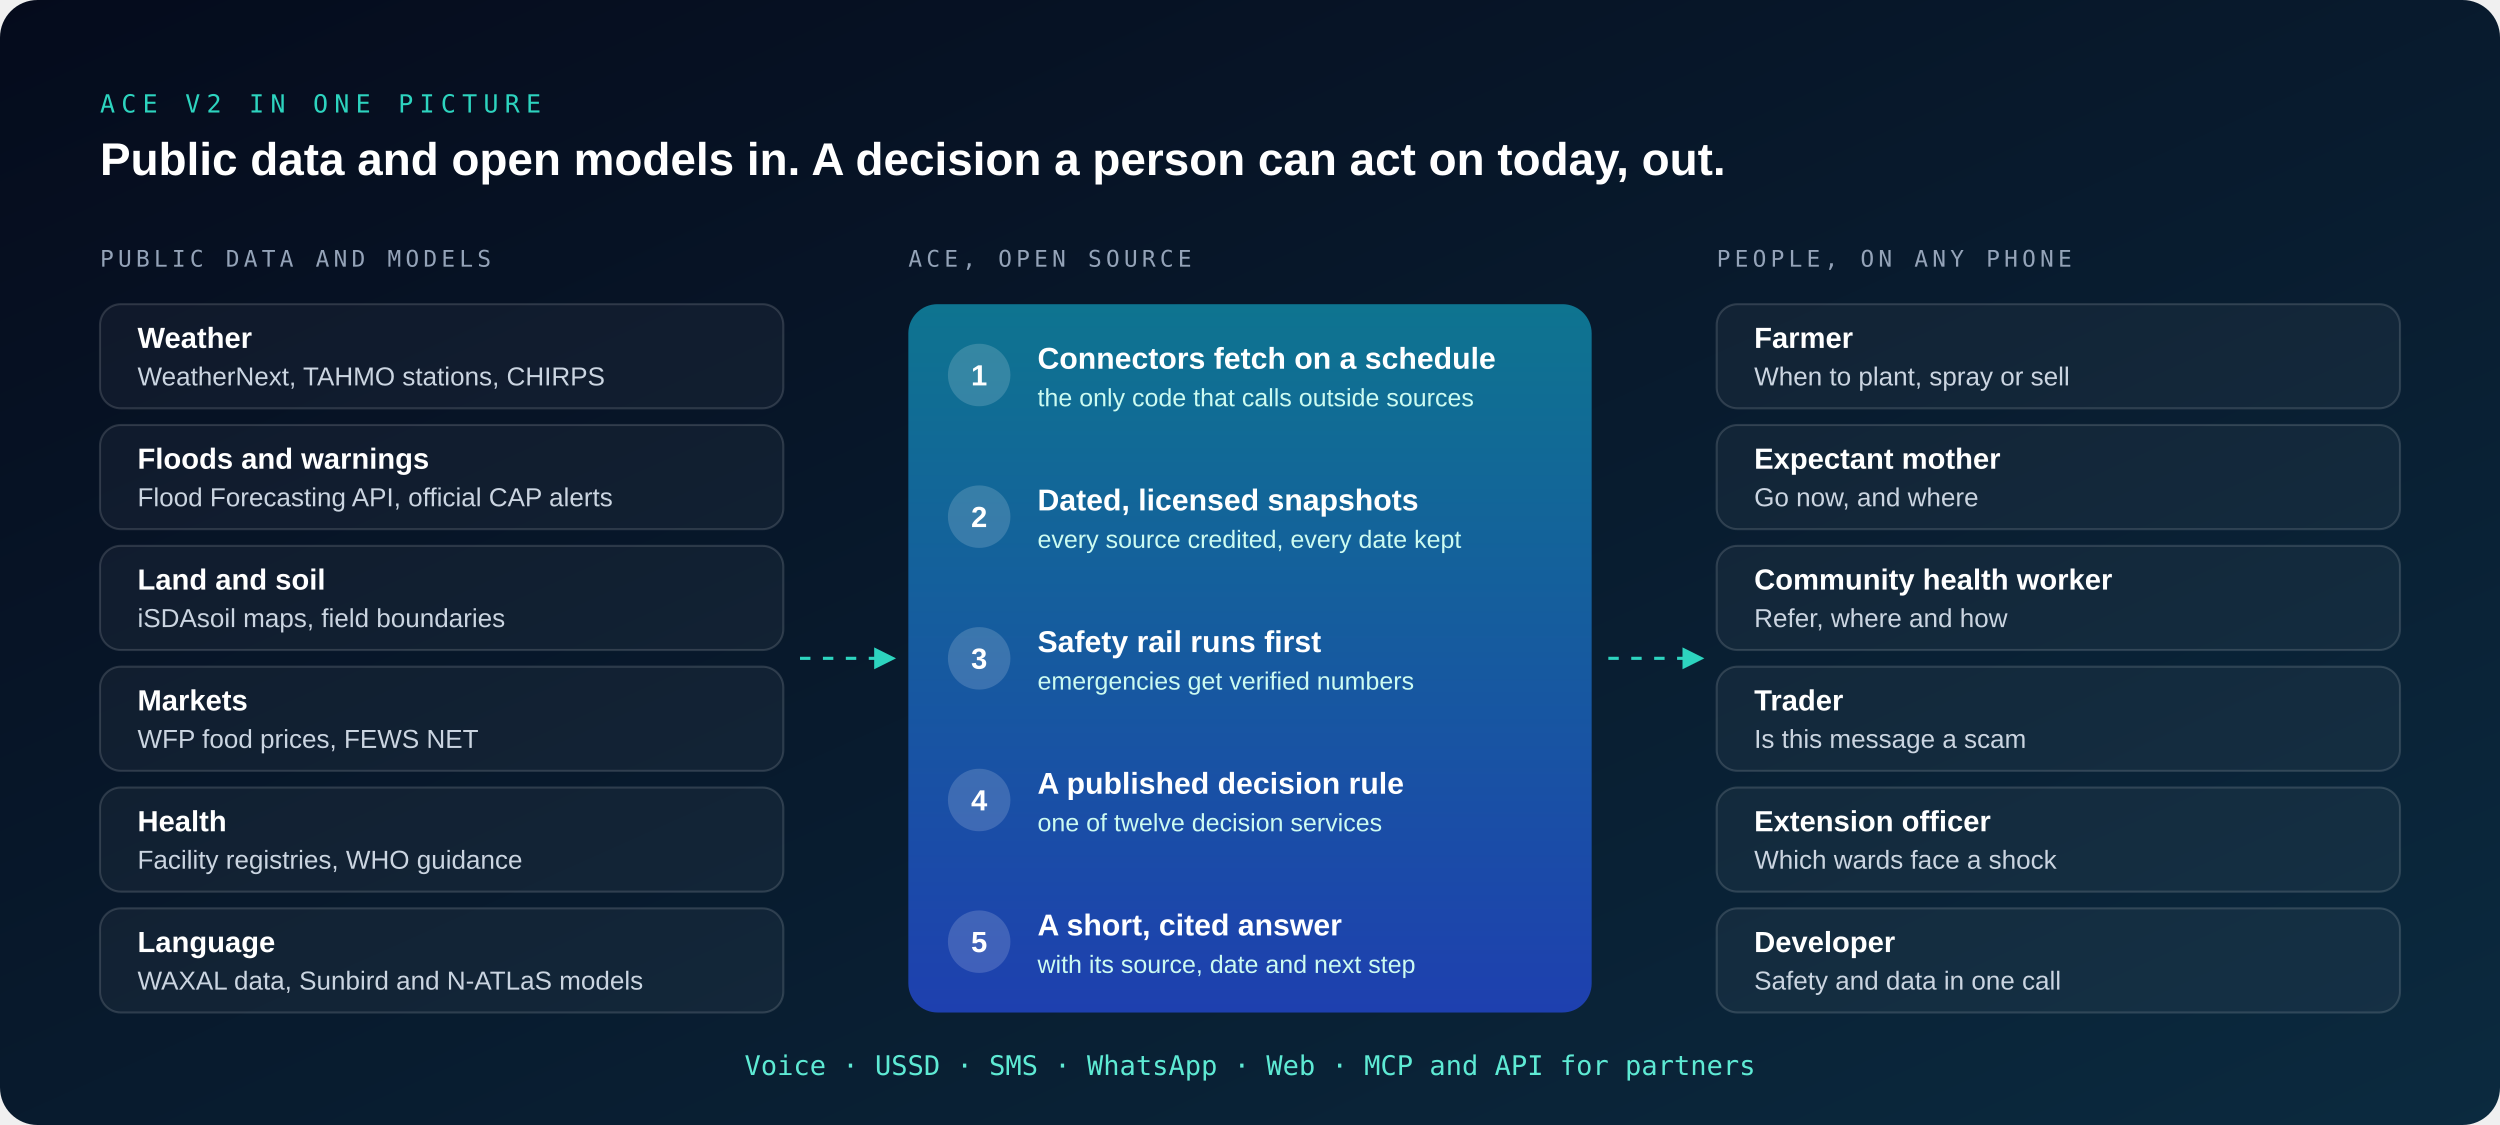
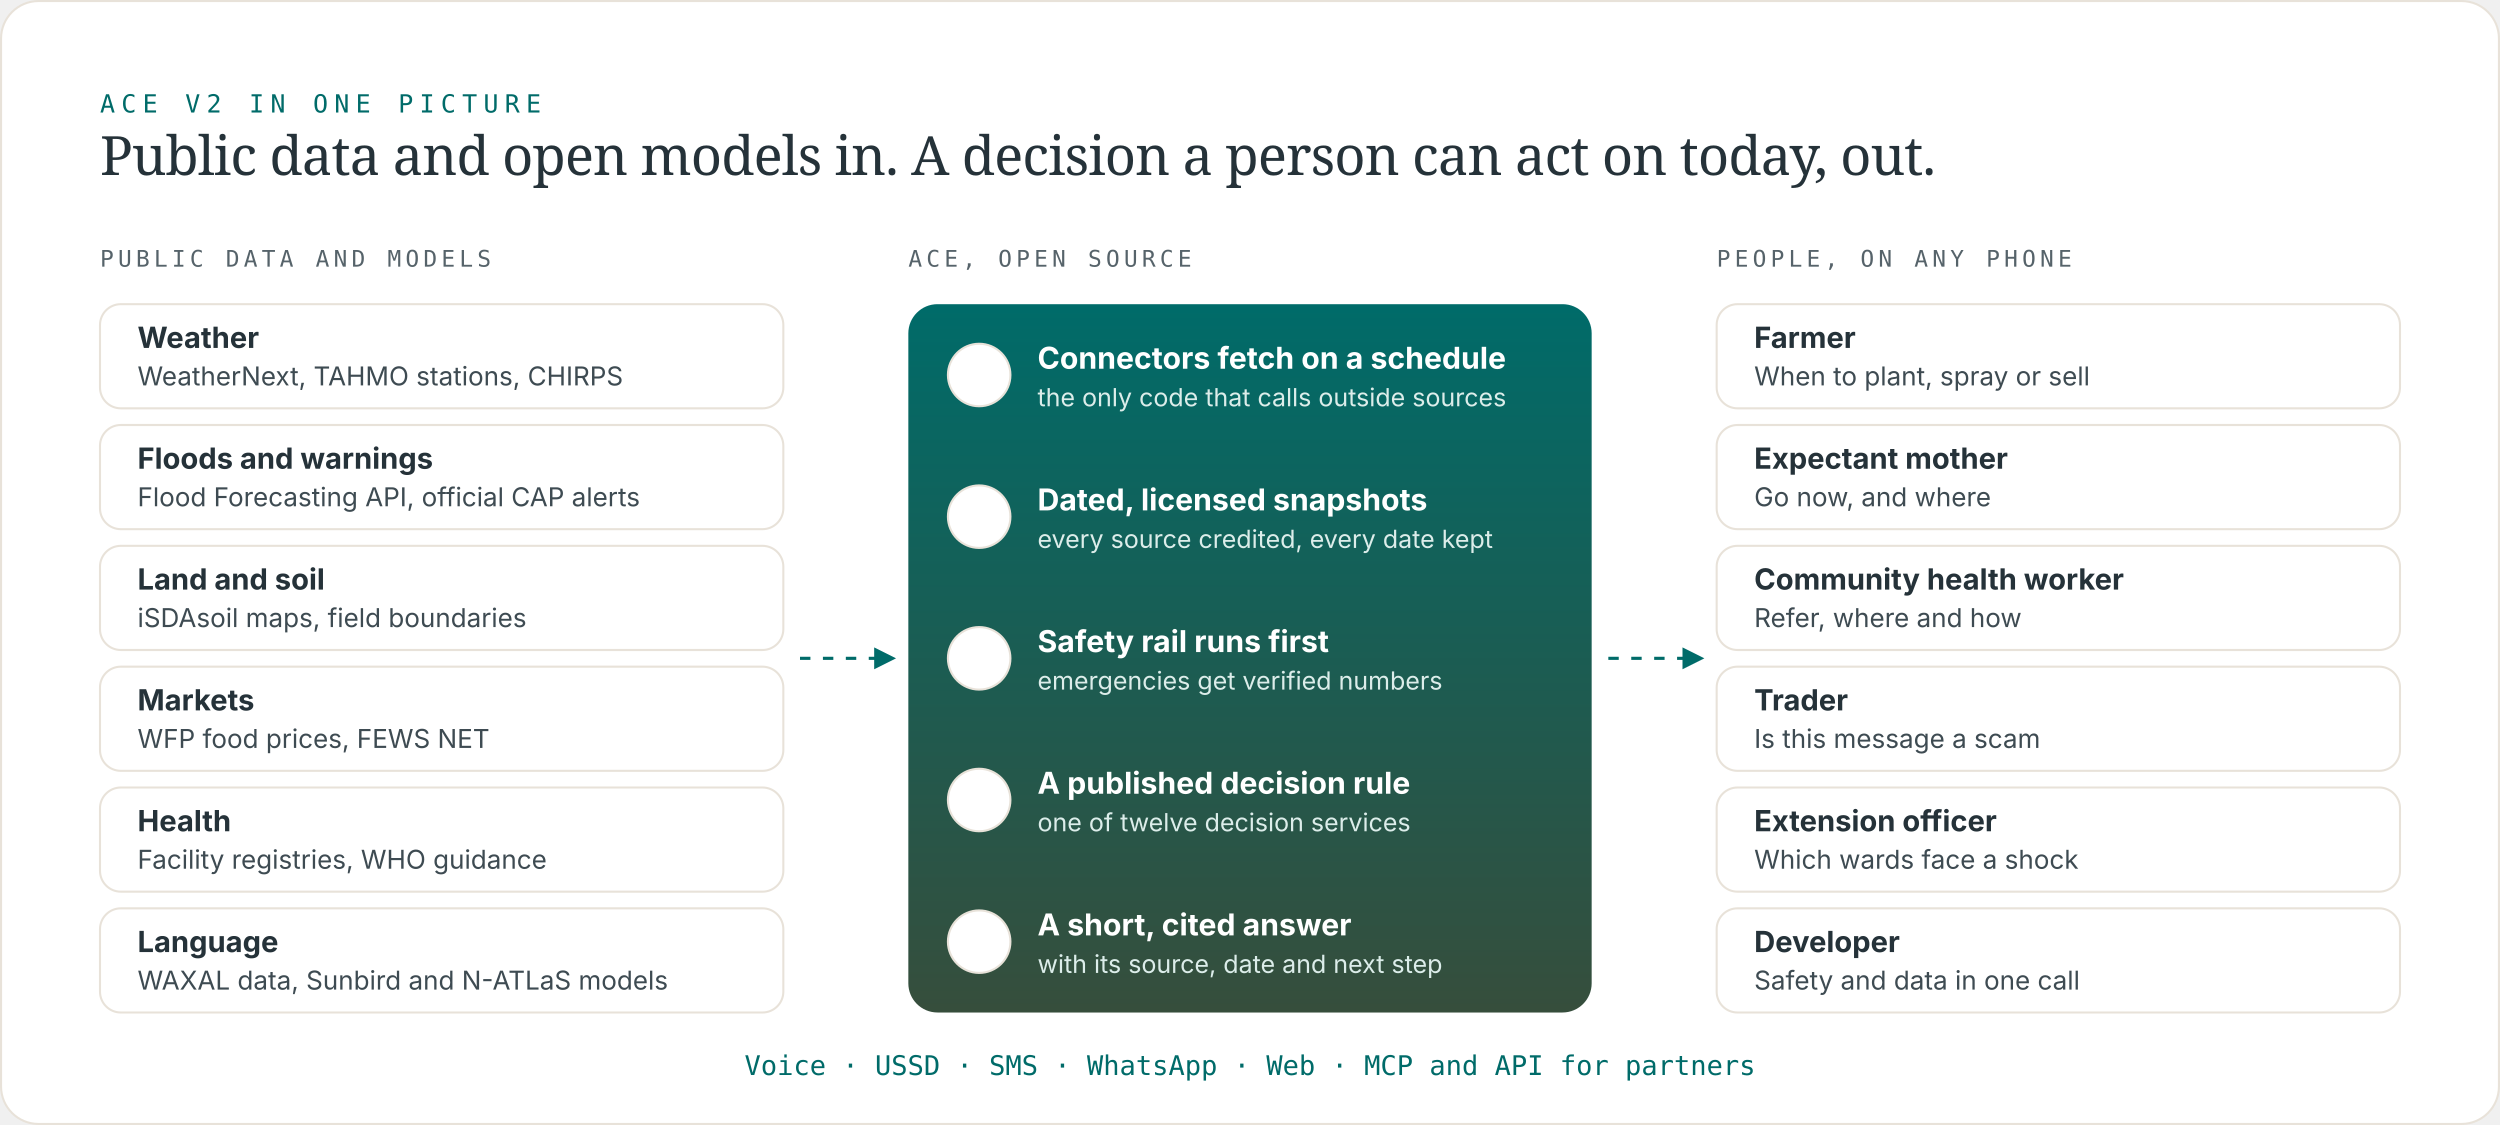
<svg xmlns="http://www.w3.org/2000/svg" viewBox="0 0 1200 540" role="img" aria-label="ACE V2 in one picture: public data and open models go in; ACE fetches them into dated snapshots, runs the safety rail first and applies a published decision rule; people get a short, cited answer they can act on, on any phone.">
  <defs>
    <linearGradient id="bg" x1="0" y1="0" x2="1" y2="1">
-       <stop offset="0%" stop-color="#050B1C" />
-       <stop offset="100%" stop-color="#0B2A3F" />
+       <stop offset="0%" stop-color="#FFFFFF" />
+       <stop offset="100%" stop-color="#FFFFFF" />
    </linearGradient>
    <linearGradient id="engine" x1="0" y1="0" x2="1" y2="0">
-       <stop offset="0%" stop-color="#0E7490" />
-       <stop offset="100%" stop-color="#1E40AF" />
+       <stop offset="0%" stop-color="#006B69" />
+       <stop offset="100%" stop-color="#364E3C" />
    </linearGradient>
    <linearGradient id="enginev" x1="0" y1="0" x2="0" y2="1">
-       <stop offset="0%" stop-color="#0E7490" />
-       <stop offset="100%" stop-color="#1E40AF" />
+       <stop offset="0%" stop-color="#006B69" />
+       <stop offset="100%" stop-color="#364E3C" />
    </linearGradient>
    <marker id="arr" viewBox="0 0 10 10" refX="8" refY="5" markerWidth="7" markerHeight="7" orient="auto">
-       <path d="M0 0 L10 5 L0 10 z" fill="#2DD4BF" />
+       <path d="M0 0 L10 5 L0 10 z" fill="#006B69" />
    </marker>
    <style>
-       .sans { font-family: -apple-system, BlinkMacSystemFont, 'Segoe UI', 'Helvetica Neue', Arial, sans-serif; }
+       .sans { font-family: Inter, -apple-system, BlinkMacSystemFont, 'Segoe UI', 'Helvetica Neue', Arial, sans-serif; }
      .mono { font-family: ui-monospace, SFMono-Regular, Menlo, Consolas, monospace; }
      .flow { stroke-dasharray: 5 6; animation: f 10s linear infinite; }
      @keyframes f { to { stroke-dashoffset: -110; } }
      @media (prefers-reduced-motion: reduce) { .flow { animation: none; } }
+       .serif { font-family: Newsreader, ui-serif, 'New York', 'Iowan Old Style', Georgia, serif; }
    </style>
  </defs>
-   <rect width="1200" height="540" rx="18" fill="url(#bg)" />
-   <text x="48" y="54" class="mono" font-size="12" fill="#2DD4BF" letter-spacing="3">ACE V2 IN ONE PICTURE</text>
-   <text x="48" y="84" class="sans" font-size="22" fill="#FFFFFF" font-weight="700">Public data and open models in. A decision a person can act on today, out.</text>
-   <text x="48" y="128" class="mono" font-size="11" fill="#94A3B8" letter-spacing="2">PUBLIC DATA AND MODELS</text>
-   <text x="436" y="128" class="mono" font-size="11" fill="#94A3B8" letter-spacing="2">ACE, OPEN SOURCE</text>
-   <text x="824" y="128" class="mono" font-size="11" fill="#94A3B8" letter-spacing="2">PEOPLE, ON ANY PHONE</text>
-   <rect x="48" y="146" width="328" height="50" rx="10" fill="#FFFFFF" fill-opacity="0.04" stroke="#FFFFFF" stroke-opacity="0.14" />
-   <text x="66" y="167" class="sans" font-size="14" fill="#FFFFFF" font-weight="700">Weather</text>
-   <text x="66" y="185" class="sans" font-size="12.5" fill="#CBD5E1">WeatherNext, TAHMO stations, CHIRPS</text>
-   <rect x="48" y="204" width="328" height="50" rx="10" fill="#FFFFFF" fill-opacity="0.04" stroke="#FFFFFF" stroke-opacity="0.14" />
-   <text x="66" y="225" class="sans" font-size="14" fill="#FFFFFF" font-weight="700">Floods and warnings</text>
-   <text x="66" y="243" class="sans" font-size="12.5" fill="#CBD5E1">Flood Forecasting API, official CAP alerts</text>
-   <rect x="48" y="262" width="328" height="50" rx="10" fill="#FFFFFF" fill-opacity="0.04" stroke="#FFFFFF" stroke-opacity="0.14" />
-   <text x="66" y="283" class="sans" font-size="14" fill="#FFFFFF" font-weight="700">Land and soil</text>
-   <text x="66" y="301" class="sans" font-size="12.5" fill="#CBD5E1">iSDAsoil maps, field boundaries</text>
-   <rect x="48" y="320" width="328" height="50" rx="10" fill="#FFFFFF" fill-opacity="0.04" stroke="#FFFFFF" stroke-opacity="0.14" />
-   <text x="66" y="341" class="sans" font-size="14" fill="#FFFFFF" font-weight="700">Markets</text>
-   <text x="66" y="359" class="sans" font-size="12.5" fill="#CBD5E1">WFP food prices, FEWS NET</text>
-   <rect x="48" y="378" width="328" height="50" rx="10" fill="#FFFFFF" fill-opacity="0.04" stroke="#FFFFFF" stroke-opacity="0.14" />
-   <text x="66" y="399" class="sans" font-size="14" fill="#FFFFFF" font-weight="700">Health</text>
-   <text x="66" y="417" class="sans" font-size="12.5" fill="#CBD5E1">Facility registries, WHO guidance</text>
-   <rect x="48" y="436" width="328" height="50" rx="10" fill="#FFFFFF" fill-opacity="0.04" stroke="#FFFFFF" stroke-opacity="0.14" />
-   <text x="66" y="457" class="sans" font-size="14" fill="#FFFFFF" font-weight="700">Language</text>
-   <text x="66" y="475" class="sans" font-size="12.5" fill="#CBD5E1">WAXAL data, Sunbird and N-ATLaS models</text>
-   <rect x="824" y="146" width="328" height="50" rx="10" fill="#FFFFFF" fill-opacity="0.04" stroke="#FFFFFF" stroke-opacity="0.14" />
-   <text x="842" y="167" class="sans" font-size="14" fill="#FFFFFF" font-weight="700">Farmer</text>
-   <text x="842" y="185" class="sans" font-size="12.5" fill="#CBD5E1">When to plant, spray or sell</text>
-   <rect x="824" y="204" width="328" height="50" rx="10" fill="#FFFFFF" fill-opacity="0.04" stroke="#FFFFFF" stroke-opacity="0.14" />
-   <text x="842" y="225" class="sans" font-size="14" fill="#FFFFFF" font-weight="700">Expectant mother</text>
-   <text x="842" y="243" class="sans" font-size="12.5" fill="#CBD5E1">Go now, and where</text>
-   <rect x="824" y="262" width="328" height="50" rx="10" fill="#FFFFFF" fill-opacity="0.04" stroke="#FFFFFF" stroke-opacity="0.14" />
-   <text x="842" y="283" class="sans" font-size="14" fill="#FFFFFF" font-weight="700">Community health worker</text>
-   <text x="842" y="301" class="sans" font-size="12.5" fill="#CBD5E1">Refer, where and how</text>
-   <rect x="824" y="320" width="328" height="50" rx="10" fill="#FFFFFF" fill-opacity="0.04" stroke="#FFFFFF" stroke-opacity="0.14" />
-   <text x="842" y="341" class="sans" font-size="14" fill="#FFFFFF" font-weight="700">Trader</text>
-   <text x="842" y="359" class="sans" font-size="12.5" fill="#CBD5E1">Is this message a scam</text>
-   <rect x="824" y="378" width="328" height="50" rx="10" fill="#FFFFFF" fill-opacity="0.04" stroke="#FFFFFF" stroke-opacity="0.14" />
-   <text x="842" y="399" class="sans" font-size="14" fill="#FFFFFF" font-weight="700">Extension officer</text>
-   <text x="842" y="417" class="sans" font-size="12.5" fill="#CBD5E1">Which wards face a shock</text>
-   <rect x="824" y="436" width="328" height="50" rx="10" fill="#FFFFFF" fill-opacity="0.04" stroke="#FFFFFF" stroke-opacity="0.14" />
-   <text x="842" y="457" class="sans" font-size="14" fill="#FFFFFF" font-weight="700">Developer</text>
-   <text x="842" y="475" class="sans" font-size="12.5" fill="#CBD5E1">Safety and data in one call</text>
+   <rect width="1199" height="539" rx="18" fill="#FFFFFF" x="0.5" y="0.5" stroke="#E8E2D9" stroke-width="1" />
+   <text x="48" y="54" class="mono" font-size="12" fill="#006B69" letter-spacing="3">ACE V2 IN ONE PICTURE</text>
+   <text x="48" y="84" class="serif" font-size="26" fill="#253239" font-weight="500" letter-spacing="-0.4">Public data and open models in. A decision a person can act on today, out.</text>
+   <text x="48" y="128" class="mono" font-size="11" fill="#56636A" letter-spacing="2">PUBLIC DATA AND MODELS</text>
+   <text x="436" y="128" class="mono" font-size="11" fill="#56636A" letter-spacing="2">ACE, OPEN SOURCE</text>
+   <text x="824" y="128" class="mono" font-size="11" fill="#56636A" letter-spacing="2">PEOPLE, ON ANY PHONE</text>
+   <rect x="48" y="146" width="328" height="50" rx="10" fill="#FFFFFF" stroke="#E8E2D9" />
+   <text x="66" y="167" class="sans" font-size="14" fill="#253239" font-weight="700">Weather</text>
+   <text x="66" y="185" class="sans" font-size="12.5" fill="#3E4B52">WeatherNext, TAHMO stations, CHIRPS</text>
+   <rect x="48" y="204" width="328" height="50" rx="10" fill="#FFFFFF" stroke="#E8E2D9" />
+   <text x="66" y="225" class="sans" font-size="14" fill="#253239" font-weight="700">Floods and warnings</text>
+   <text x="66" y="243" class="sans" font-size="12.5" fill="#3E4B52">Flood Forecasting API, official CAP alerts</text>
+   <rect x="48" y="262" width="328" height="50" rx="10" fill="#FFFFFF" stroke="#E8E2D9" />
+   <text x="66" y="283" class="sans" font-size="14" fill="#253239" font-weight="700">Land and soil</text>
+   <text x="66" y="301" class="sans" font-size="12.5" fill="#3E4B52">iSDAsoil maps, field boundaries</text>
+   <rect x="48" y="320" width="328" height="50" rx="10" fill="#FFFFFF" stroke="#E8E2D9" />
+   <text x="66" y="341" class="sans" font-size="14" fill="#253239" font-weight="700">Markets</text>
+   <text x="66" y="359" class="sans" font-size="12.5" fill="#3E4B52">WFP food prices, FEWS NET</text>
+   <rect x="48" y="378" width="328" height="50" rx="10" fill="#FFFFFF" stroke="#E8E2D9" />
+   <text x="66" y="399" class="sans" font-size="14" fill="#253239" font-weight="700">Health</text>
+   <text x="66" y="417" class="sans" font-size="12.5" fill="#3E4B52">Facility registries, WHO guidance</text>
+   <rect x="48" y="436" width="328" height="50" rx="10" fill="#FFFFFF" stroke="#E8E2D9" />
+   <text x="66" y="457" class="sans" font-size="14" fill="#253239" font-weight="700">Language</text>
+   <text x="66" y="475" class="sans" font-size="12.5" fill="#3E4B52">WAXAL data, Sunbird and N-ATLaS models</text>
+   <rect x="824" y="146" width="328" height="50" rx="10" fill="#FFFFFF" stroke="#E8E2D9" />
+   <text x="842" y="167" class="sans" font-size="14" fill="#253239" font-weight="700">Farmer</text>
+   <text x="842" y="185" class="sans" font-size="12.5" fill="#3E4B52">When to plant, spray or sell</text>
+   <rect x="824" y="204" width="328" height="50" rx="10" fill="#FFFFFF" stroke="#E8E2D9" />
+   <text x="842" y="225" class="sans" font-size="14" fill="#253239" font-weight="700">Expectant mother</text>
+   <text x="842" y="243" class="sans" font-size="12.5" fill="#3E4B52">Go now, and where</text>
+   <rect x="824" y="262" width="328" height="50" rx="10" fill="#FFFFFF" stroke="#E8E2D9" />
+   <text x="842" y="283" class="sans" font-size="14" fill="#253239" font-weight="700">Community health worker</text>
+   <text x="842" y="301" class="sans" font-size="12.5" fill="#3E4B52">Refer, where and how</text>
+   <rect x="824" y="320" width="328" height="50" rx="10" fill="#FFFFFF" stroke="#E8E2D9" />
+   <text x="842" y="341" class="sans" font-size="14" fill="#253239" font-weight="700">Trader</text>
+   <text x="842" y="359" class="sans" font-size="12.5" fill="#3E4B52">Is this message a scam</text>
+   <rect x="824" y="378" width="328" height="50" rx="10" fill="#FFFFFF" stroke="#E8E2D9" />
+   <text x="842" y="399" class="sans" font-size="14" fill="#253239" font-weight="700">Extension officer</text>
+   <text x="842" y="417" class="sans" font-size="12.5" fill="#3E4B52">Which wards face a shock</text>
+   <rect x="824" y="436" width="328" height="50" rx="10" fill="#FFFFFF" stroke="#E8E2D9" />
+   <text x="842" y="457" class="sans" font-size="14" fill="#253239" font-weight="700">Developer</text>
+   <text x="842" y="475" class="sans" font-size="12.5" fill="#3E4B52">Safety and data in one call</text>
  <rect x="436" y="146" width="328" height="340" rx="14" fill="url(#enginev)" />
-   <circle cx="470" cy="180.0" r="15" fill="#FFFFFF" fill-opacity="0.16" />
+   <circle cx="470" cy="180.0" r="15" fill="#FFFFFF" stroke="#E8E2D9" />
  <text x="470" y="185.0" class="sans" font-size="14" fill="#FFFFFF" font-weight="700" text-anchor="middle">1</text>
  <text x="498" y="177.0" class="sans" font-size="14.5" fill="#FFFFFF" font-weight="700">Connectors fetch on a schedule</text>
-   <text x="498" y="195.0" class="sans" font-size="12" fill="#CCFBF1">the only code that calls outside sources</text>
-   <circle cx="470" cy="248.0" r="15" fill="#FFFFFF" fill-opacity="0.16" />
+   <text x="498" y="195.0" class="sans" font-size="12" fill="#DCEDEA">the only code that calls outside sources</text>
+   <circle cx="470" cy="248.0" r="15" fill="#FFFFFF" stroke="#E8E2D9" />
  <text x="470" y="253.0" class="sans" font-size="14" fill="#FFFFFF" font-weight="700" text-anchor="middle">2</text>
  <text x="498" y="245.0" class="sans" font-size="14.5" fill="#FFFFFF" font-weight="700">Dated, licensed snapshots</text>
-   <text x="498" y="263.0" class="sans" font-size="12" fill="#CCFBF1">every source credited, every date kept</text>
-   <circle cx="470" cy="316.0" r="15" fill="#FFFFFF" fill-opacity="0.16" />
+   <text x="498" y="263.0" class="sans" font-size="12" fill="#DCEDEA">every source credited, every date kept</text>
+   <circle cx="470" cy="316.0" r="15" fill="#FFFFFF" stroke="#E8E2D9" />
  <text x="470" y="321.0" class="sans" font-size="14" fill="#FFFFFF" font-weight="700" text-anchor="middle">3</text>
  <text x="498" y="313.0" class="sans" font-size="14.5" fill="#FFFFFF" font-weight="700">Safety rail runs first</text>
-   <text x="498" y="331.0" class="sans" font-size="12" fill="#CCFBF1">emergencies get verified numbers</text>
-   <circle cx="470" cy="384.0" r="15" fill="#FFFFFF" fill-opacity="0.16" />
+   <text x="498" y="331.0" class="sans" font-size="12" fill="#DCEDEA">emergencies get verified numbers</text>
+   <circle cx="470" cy="384.0" r="15" fill="#FFFFFF" stroke="#E8E2D9" />
  <text x="470" y="389.0" class="sans" font-size="14" fill="#FFFFFF" font-weight="700" text-anchor="middle">4</text>
  <text x="498" y="381.0" class="sans" font-size="14.5" fill="#FFFFFF" font-weight="700">A published decision rule</text>
-   <text x="498" y="399.0" class="sans" font-size="12" fill="#CCFBF1">one of twelve decision services</text>
-   <circle cx="470" cy="452.0" r="15" fill="#FFFFFF" fill-opacity="0.16" />
+   <text x="498" y="399.0" class="sans" font-size="12" fill="#DCEDEA">one of twelve decision services</text>
+   <circle cx="470" cy="452.0" r="15" fill="#FFFFFF" stroke="#E8E2D9" />
  <text x="470" y="457.0" class="sans" font-size="14" fill="#FFFFFF" font-weight="700" text-anchor="middle">5</text>
  <text x="498" y="449.0" class="sans" font-size="14.5" fill="#FFFFFF" font-weight="700">A short, cited answer</text>
-   <text x="498" y="467.0" class="sans" font-size="12" fill="#CCFBF1">with its source, date and next step</text>
-   <path class="flow" d="M384 316.0 L428 316.0" stroke="#2DD4BF" stroke-width="1.5" fill="none" marker-end="url(#arr)" />
-   <path class="flow" d="M772 316.0 L816 316.0" stroke="#2DD4BF" stroke-width="1.5" fill="none" marker-end="url(#arr)" />
-   <text x="600" y="516" class="mono" font-size="13" fill="#5EEAD4" text-anchor="middle">Voice  ·  USSD  ·  SMS  ·  WhatsApp  ·  Web  ·  MCP and API for partners</text>
+   <text x="498" y="467.0" class="sans" font-size="12" fill="#DCEDEA">with its source, date and next step</text>
+   <path class="flow" d="M384 316.0 L428 316.0" stroke="#006B69" stroke-width="1.5" fill="none" marker-end="url(#arr)" />
+   <path class="flow" d="M772 316.0 L816 316.0" stroke="#006B69" stroke-width="1.5" fill="none" marker-end="url(#arr)" />
+   <text x="600" y="516" class="mono" font-size="13" fill="#006B69" text-anchor="middle">Voice  ·  USSD  ·  SMS  ·  WhatsApp  ·  Web  ·  MCP and API for partners</text>
</svg>
